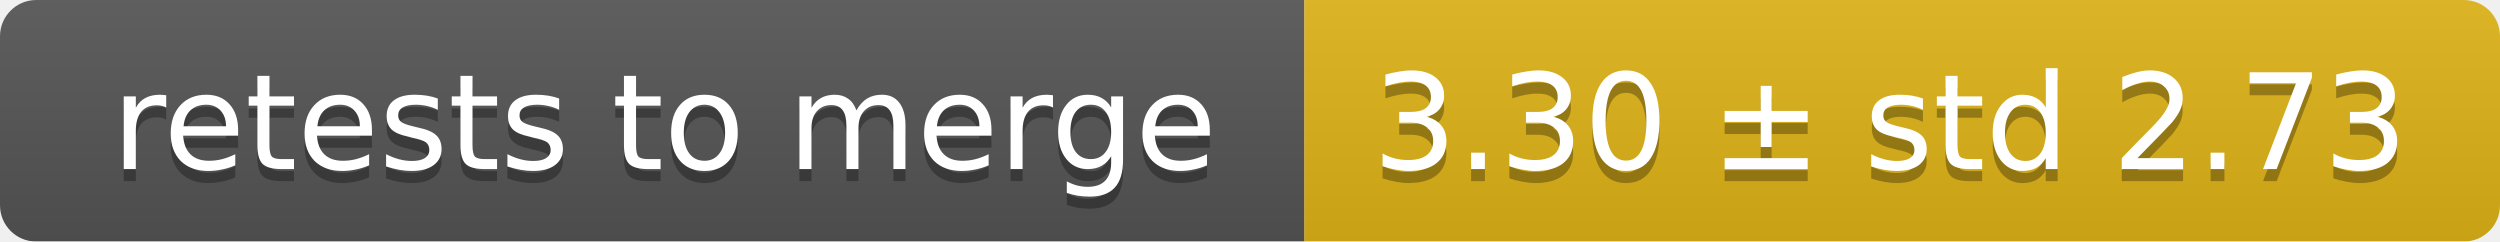
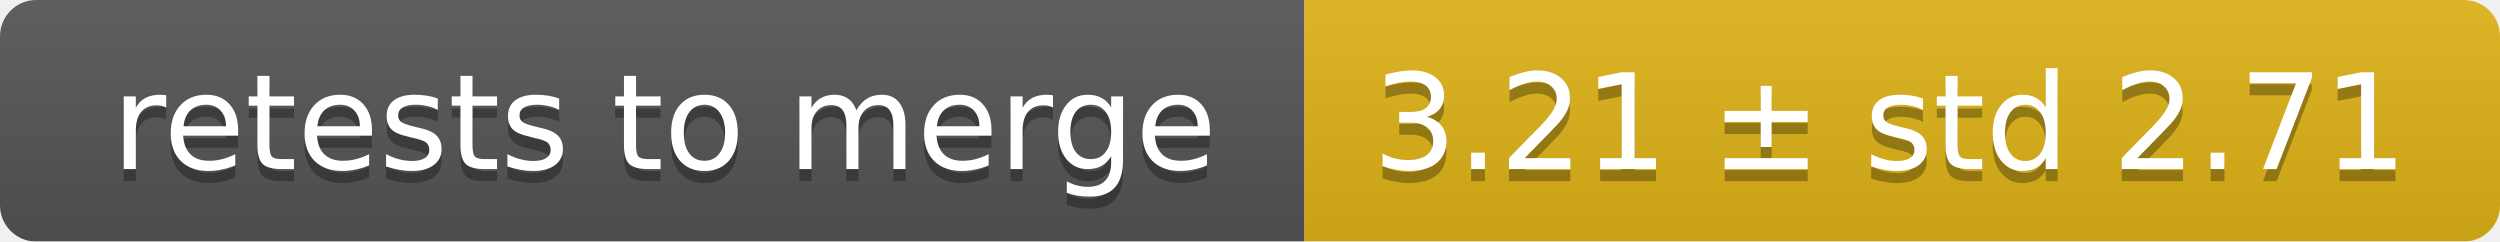
<svg xmlns="http://www.w3.org/2000/svg" width="207" height="20">
  <linearGradient id="smooth" x2="0" y2="100%">
    <stop offset="0" stop-color="#bbb" stop-opacity=".1" />
    <stop offset="1" stop-opacity=".1" />
  </linearGradient>
  <mask id="round">
    <rect width="207" height="20" rx="3" fill="#fff" />
  </mask>
  <g mask="url(#round)">
    <rect width="108" height="20" fill="#555" />
    <rect x="108" width="99" height="20" fill="#dfb317" />
    <rect width="207" height="20" fill="url(#smooth)" />
  </g>
  <g fill="#fff" text-anchor="middle" font-family="DejaVu Sans,Verdana,Geneva,sans-serif" font-size="11">
    <text x="55" y="15" fill="#010101" fill-opacity=".3">retests to merge</text>
    <text x="55" y="14">retests to merge</text>
-     <text x="156.5" y="15" fill="#010101" fill-opacity=".3">3.30 ± std 2.73</text>
-     <text x="156.5" y="14">3.30 ± std 2.73</text>
+     <text x="156.5" y="15" fill="#010101" fill-opacity=".3">3.21 ± std 2.71</text>
+     <text x="156.5" y="14">3.21 ± std 2.71</text>
  </g>
</svg>
